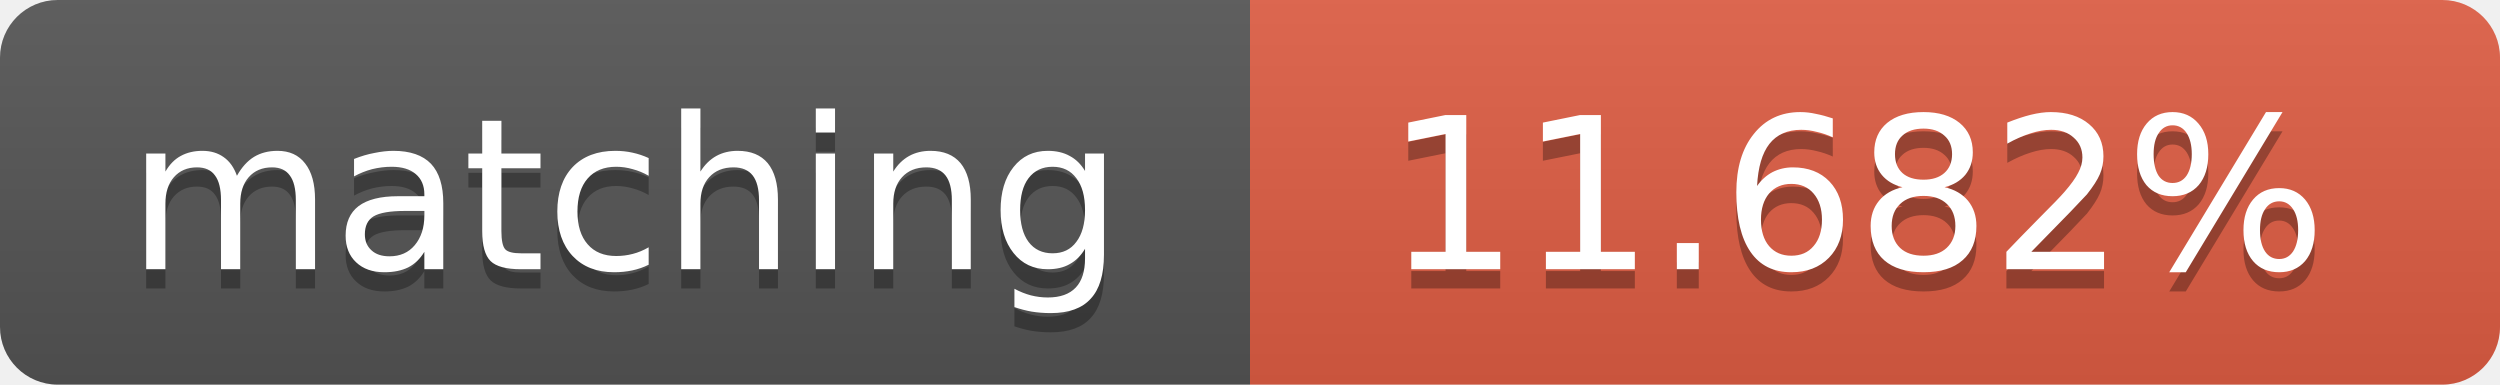
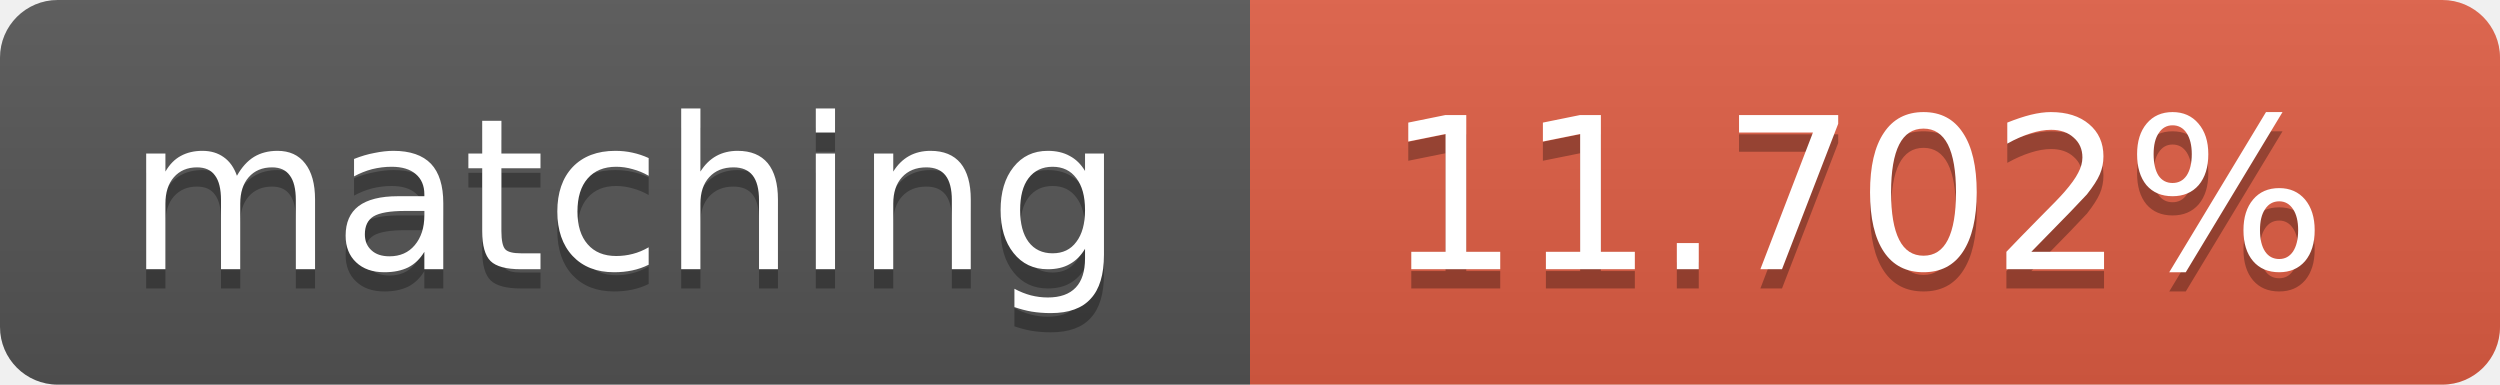
<svg xmlns="http://www.w3.org/2000/svg" width="130" height="20">
  <linearGradient id="b" x2="0" y2="100%">
    <stop offset="0" stop-color="#bbb" stop-opacity=".1" />
    <stop offset="1" stop-opacity=".1" />
  </linearGradient>
  <clipPath id="a">
    <rect width="130" height="20" rx="3" fill="#fff" />
  </clipPath>
  <g clip-path="url(#a)">
    <path fill="#555" d="M0 0h65v20H0z" />
    <path fill="#e05d44" d="M65 0h65v20H65z" />
    <path fill="url(#b)" d="M0 0h130v20H0z" />
  </g>
  <g fill="#fff" text-anchor="middle" font-family="DejaVu Sans,Verdana,Geneva,sans-serif" font-size="11">
    <text x="32.5" y="15" fill="#010101" fill-opacity=".3">matching</text>
    <text x="32.5" y="14">matching</text>
-     <text x="96.5" y="15" fill="#010101" fill-opacity=".3">11.682%</text>
-     <text x="96.5" y="14">11.682%</text>
+     <text x="96.5" y="15" fill="#010101" fill-opacity=".3">11.702%</text>
+     <text x="96.5" y="14">11.702%</text>
  </g>
</svg>
